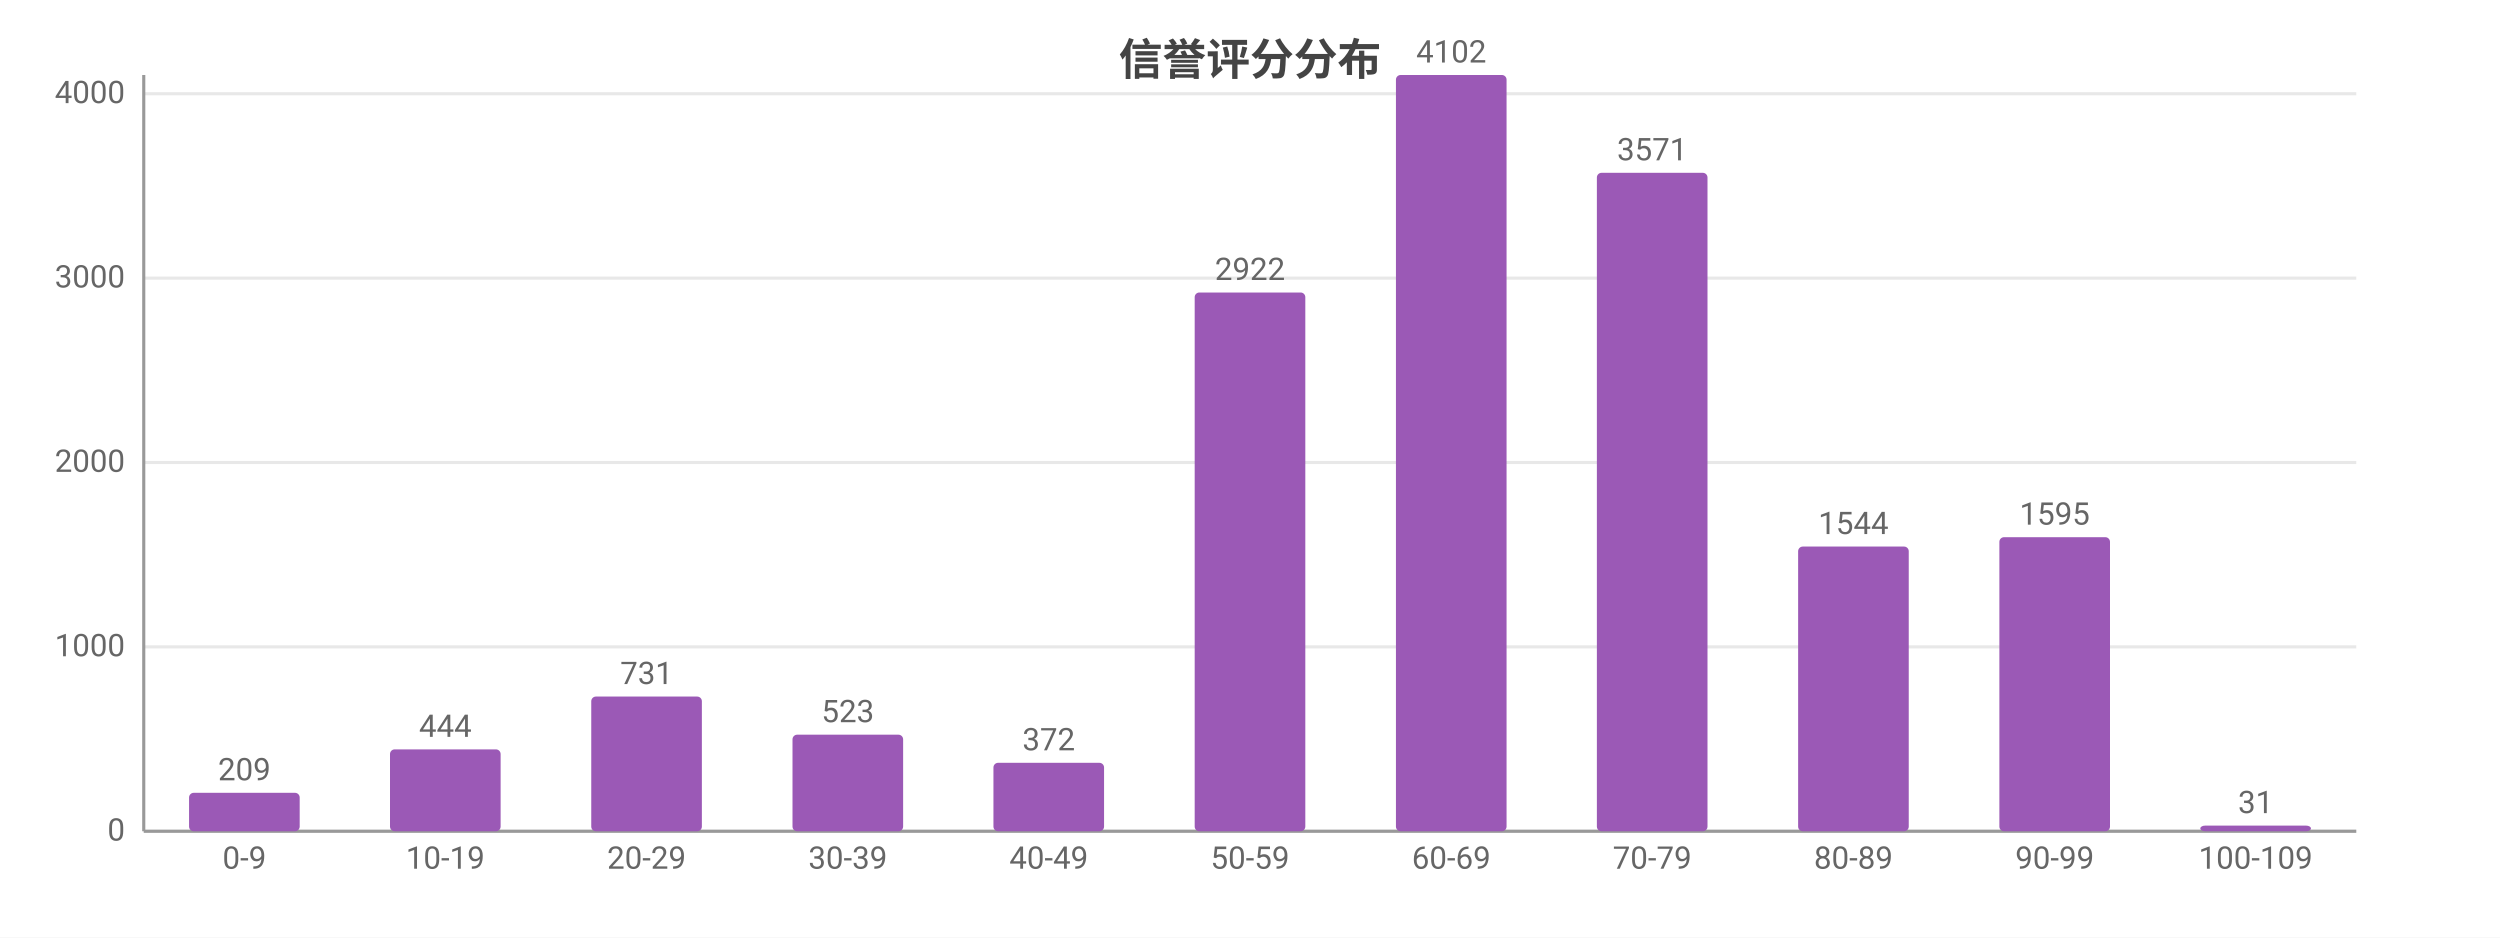
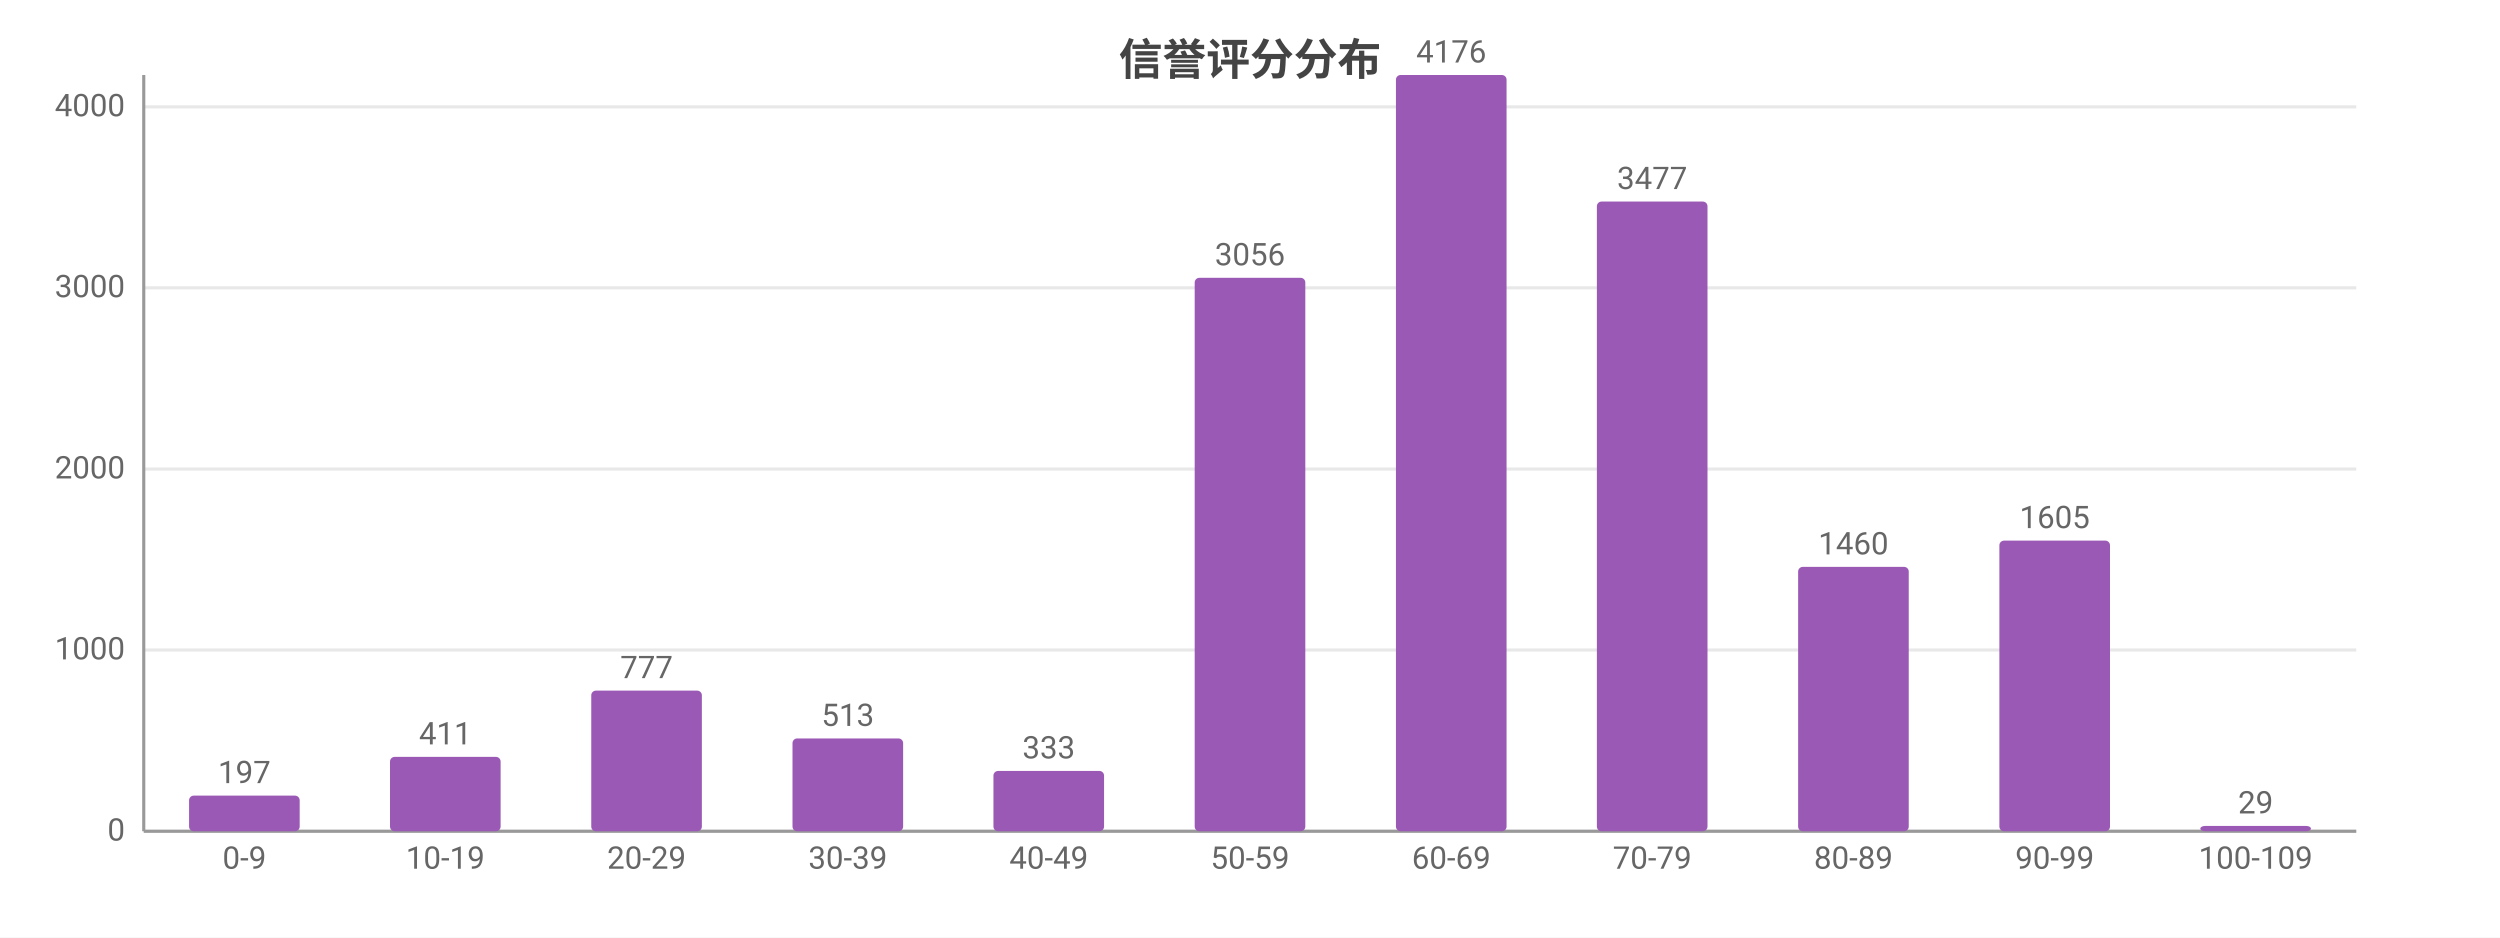
<svg xmlns="http://www.w3.org/2000/svg" width="800" height="300" viewBox="0 0 800 300">
  <rect width="800" height="300" fill="#ffffff" />
  <style>text{font-family:system-ui,-apple-system,'Segoe UI',Roboto,'PingFang SC','Microsoft YaHei','Noto Sans CJK SC',sans-serif}.g{stroke:#e8e8e8;stroke-width:1}.a{stroke:#999;stroke-width:1}.t{font-size:10px;fill:#666}.m{font-size:10px;text-anchor:middle;fill:#666}.e{font-size:10px;text-anchor:end;fill:#666}.l{font-size:11px;fill:#333}.tt{font-size:14px;font-weight:600;text-anchor:middle;fill:#444}.em{font-size:13px;text-anchor:middle;fill:#999}</style>
  <text class="tt" x="400.0" y="24">信誉评分分布</text>
  <line class="g" x1="46" y1="266" x2="754" y2="266" />
  <text class="e" x="40" y="269">0</text>
-   <line class="g" x1="46" y1="207.0" x2="754" y2="207.0" />
-   <text class="e" x="40" y="210.0">1000</text>
-   <line class="g" x1="46" y1="148.0" x2="754" y2="148.0" />
-   <text class="e" x="40" y="151.0">2000</text>
-   <line class="g" x1="46" y1="89.0" x2="754" y2="89.0" />
-   <text class="e" x="40" y="92.0">3000</text>
-   <line class="g" x1="46" y1="30.0" x2="754" y2="30.0" />
-   <text class="e" x="40" y="33.0">4000</text>
+   <line class="g" x1="46" y1="208.0" x2="754" y2="208.0" />
+   <text class="e" x="40" y="211.0">1000</text>
+   <line class="g" x1="46" y1="150.1" x2="754" y2="150.1" />
+   <text class="e" x="40" y="153.1">2000</text>
+   <line class="g" x1="46" y1="92.1" x2="754" y2="92.1" />
+   <text class="e" x="40" y="95.1">3000</text>
+   <line class="g" x1="46" y1="34.2" x2="754" y2="34.2" />
+   <text class="e" x="40" y="37.2">4000</text>
  <line class="a" x1="46" y1="24" x2="46" y2="266" />
  <line class="a" x1="46" y1="266" x2="754" y2="266" />
-   <rect x="60.5" y="253.7" width="35.4" height="12.3" fill="#9b59b6" rx="1.5" />
-   <text class="m" x="78.2" y="249.7">209</text>
+   <rect x="60.5" y="254.6" width="35.4" height="11.4" fill="#9b59b6" rx="1.5" />
+   <text class="m" x="78.2" y="250.6">197</text>
  <text class="m" x="78.2" y="278">0-9</text>
-   <rect x="124.8" y="239.8" width="35.4" height="26.2" fill="#9b59b6" rx="1.5" />
-   <text class="m" x="142.5" y="235.8">444</text>
+   <rect x="124.8" y="242.2" width="35.4" height="23.8" fill="#9b59b6" rx="1.5" />
+   <text class="m" x="142.5" y="238.2">411</text>
  <text class="m" x="142.5" y="278">10-19</text>
-   <rect x="189.2" y="222.9" width="35.4" height="43.1" fill="#9b59b6" rx="1.5" />
-   <text class="m" x="206.9" y="218.9">731</text>
+   <rect x="189.2" y="221.0" width="35.4" height="45.0" fill="#9b59b6" rx="1.5" />
+   <text class="m" x="206.9" y="217.0">777</text>
  <text class="m" x="206.9" y="278">20-29</text>
-   <rect x="253.6" y="235.1" width="35.4" height="30.9" fill="#9b59b6" rx="1.5" />
-   <text class="m" x="271.3" y="231.1">523</text>
+   <rect x="253.6" y="236.3" width="35.4" height="29.7" fill="#9b59b6" rx="1.5" />
+   <text class="m" x="271.3" y="232.3">513</text>
  <text class="m" x="271.3" y="278">30-39</text>
-   <rect x="317.9" y="244.1" width="35.4" height="21.9" fill="#9b59b6" rx="1.5" />
-   <text class="m" x="335.6" y="240.1">372</text>
+   <rect x="317.9" y="246.7" width="35.4" height="19.3" fill="#9b59b6" rx="1.5" />
+   <text class="m" x="335.6" y="242.7">333</text>
  <text class="m" x="335.6" y="278">40-49</text>
-   <rect x="382.3" y="93.6" width="35.4" height="172.4" fill="#9b59b6" rx="1.5" />
-   <text class="m" x="400" y="89.6">2922</text>
+   <rect x="382.3" y="88.9" width="35.4" height="177.1" fill="#9b59b6" rx="1.5" />
+   <text class="m" x="400" y="84.9">3056</text>
  <text class="m" x="400" y="278">50-59</text>
  <rect x="446.7" y="24" width="35.4" height="242" fill="#9b59b6" rx="1.5" />
-   <text class="m" x="464.4" y="20">4102</text>
+   <text class="m" x="464.4" y="20">4176</text>
  <text class="m" x="464.4" y="278">60-69</text>
-   <rect x="511.0" y="55.3" width="35.4" height="210.7" fill="#9b59b6" rx="1.5" />
-   <text class="m" x="528.7" y="51.3">3571</text>
+   <rect x="511.0" y="64.5" width="35.4" height="201.5" fill="#9b59b6" rx="1.5" />
+   <text class="m" x="528.7" y="60.5">3477</text>
  <text class="m" x="528.7" y="278">70-79</text>
-   <rect x="575.4" y="174.9" width="35.4" height="91.1" fill="#9b59b6" rx="1.5" />
-   <text class="m" x="593.1" y="170.9">1544</text>
+   <rect x="575.4" y="181.4" width="35.4" height="84.6" fill="#9b59b6" rx="1.5" />
+   <text class="m" x="593.1" y="177.4">1460</text>
  <text class="m" x="593.1" y="278">80-89</text>
-   <rect x="639.8" y="171.9" width="35.4" height="94.1" fill="#9b59b6" rx="1.5" />
-   <text class="m" x="657.5" y="167.9">1595</text>
+   <rect x="639.8" y="173.0" width="35.4" height="93.0" fill="#9b59b6" rx="1.5" />
+   <text class="m" x="657.5" y="169.0">1605</text>
  <text class="m" x="657.5" y="278">90-99</text>
-   <rect x="704.1" y="264.2" width="35.4" height="1.8" fill="#9b59b6" rx="1.5" />
-   <text class="m" x="721.8" y="260.2">31</text>
+   <rect x="704.1" y="264.3" width="35.4" height="1.7" fill="#9b59b6" rx="1.5" />
+   <text class="m" x="721.8" y="260.3">29</text>
  <text class="m" x="721.8" y="278">100-109</text>
</svg>
